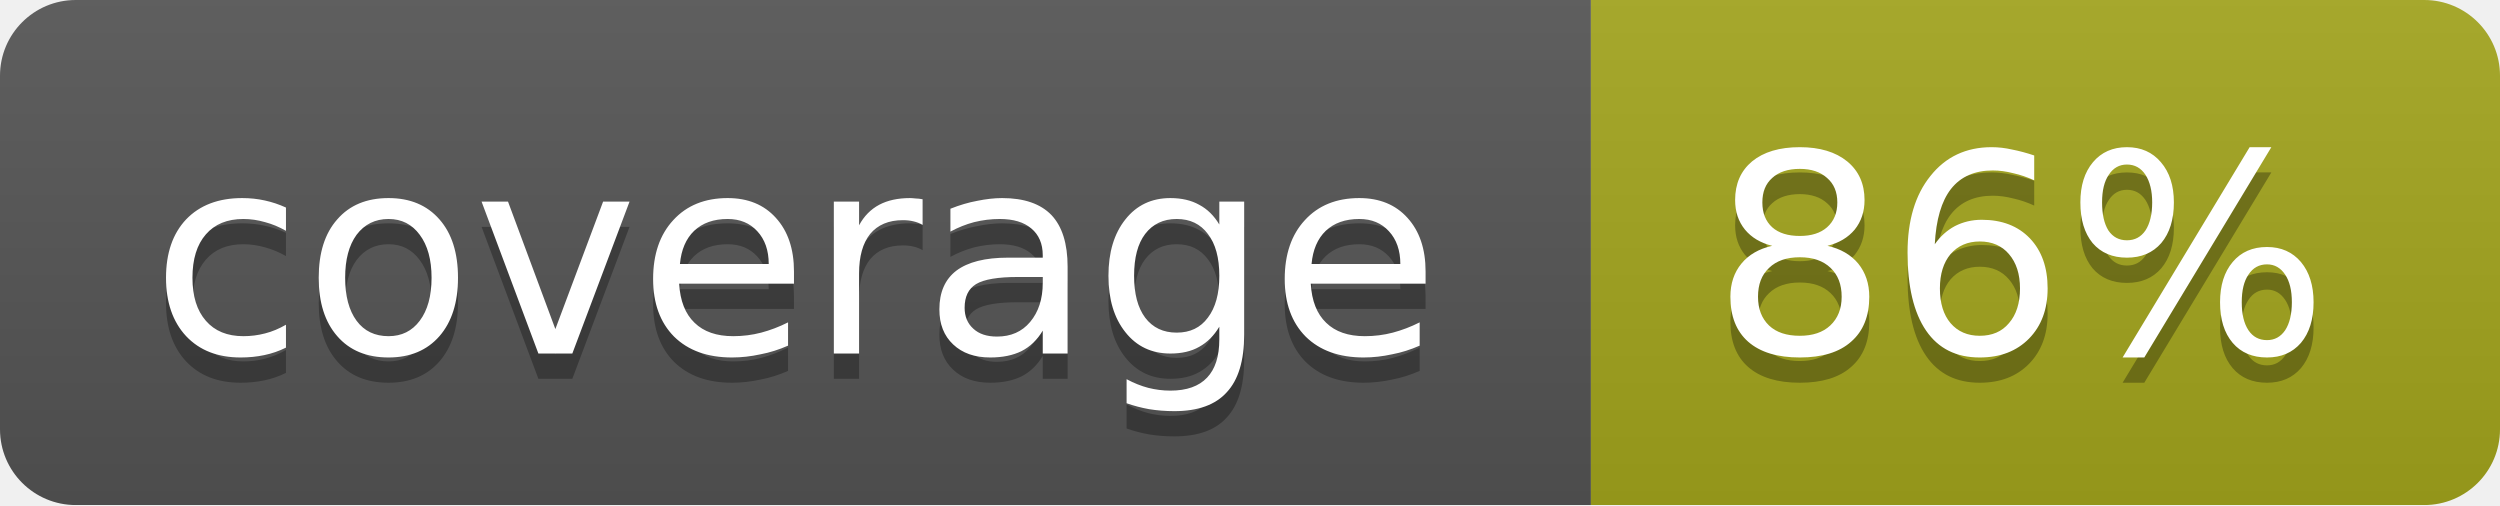
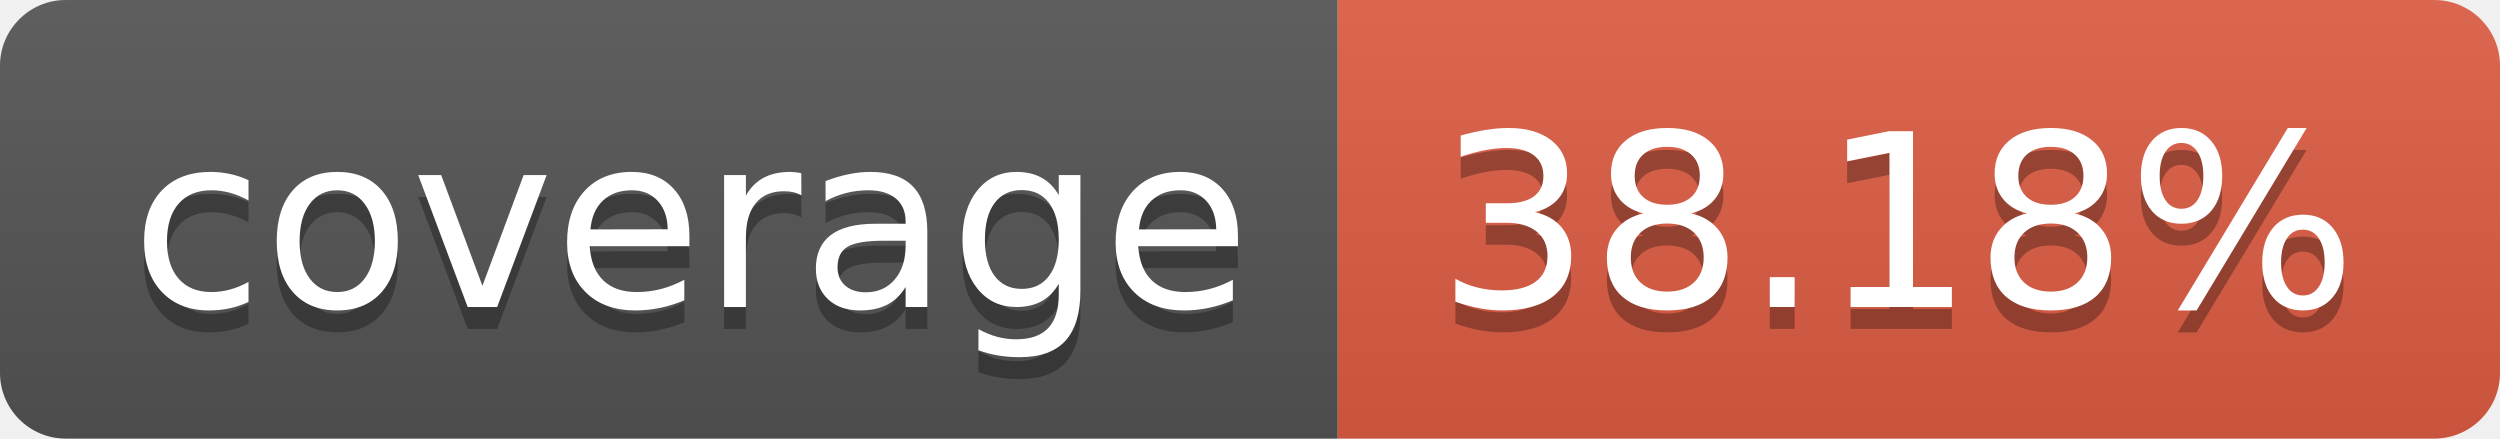
- <svg xmlns="http://www.w3.org/2000/svg" width="99" height="20">
-   <linearGradient id="b" x2="0" y2="100%">
+ <svg xmlns="http://www.w3.org/2000/svg" width="114" height="20" role="img" aria-label="coverage: 38.18%">
+   <linearGradient id="s" x2="0" y2="100%">
    <stop offset="0" stop-color="#bbb" stop-opacity=".1" />
    <stop offset="1" stop-opacity=".1" />
  </linearGradient>
-   <mask id="a">
-     <rect width="99" height="20" rx="3" fill="#fff" />
-   </mask>
-   <g mask="url(#a)">
-     <path fill="#555" d="M0 0h63v20H0z" />
-     <path fill="#a4a61d" d="M63 0h36v20H63z" />
-     <path fill="url(#b)" d="M0 0h99v20H0z" />
+   <clipPath id="r">
+     <rect width="114" height="20" rx="3" fill="#fff" />
+   </clipPath>
+   <g clip-path="url(#r)">
+     <rect width="61" height="20" fill="#555" />
+     <rect x="61" width="53" height="20" fill="#e05d44" />
+     <rect width="114" height="20" fill="url(#s)" />
  </g>
-   <g fill="#fff" text-anchor="middle" font-family="DejaVu Sans,Verdana,Geneva,sans-serif" font-size="11">
-     <text x="31.5" y="15" fill="#010101" fill-opacity=".3">coverage</text>
-     <text x="31.5" y="14">coverage</text>
-     <text x="80" y="15" fill="#010101" fill-opacity=".3">86%</text>
-     <text x="80" y="14">86%</text>
+   <g fill="#fff" text-anchor="middle" font-family="Verdana,Geneva,DejaVu Sans,sans-serif" text-rendering="geometricPrecision" font-size="110">
+     <text aria-hidden="true" x="315" y="150" fill="#010101" fill-opacity=".3" transform="scale(.1)" textLength="510">coverage</text>
+     <text x="315" y="140" transform="scale(.1)" fill="#fff" textLength="510">coverage</text>
+     <text aria-hidden="true" x="865" y="150" fill="#010101" fill-opacity=".3" transform="scale(.1)" textLength="430">38.18%</text>
+     <text x="865" y="140" transform="scale(.1)" fill="#fff" textLength="430">38.18%</text>
  </g>
</svg>
